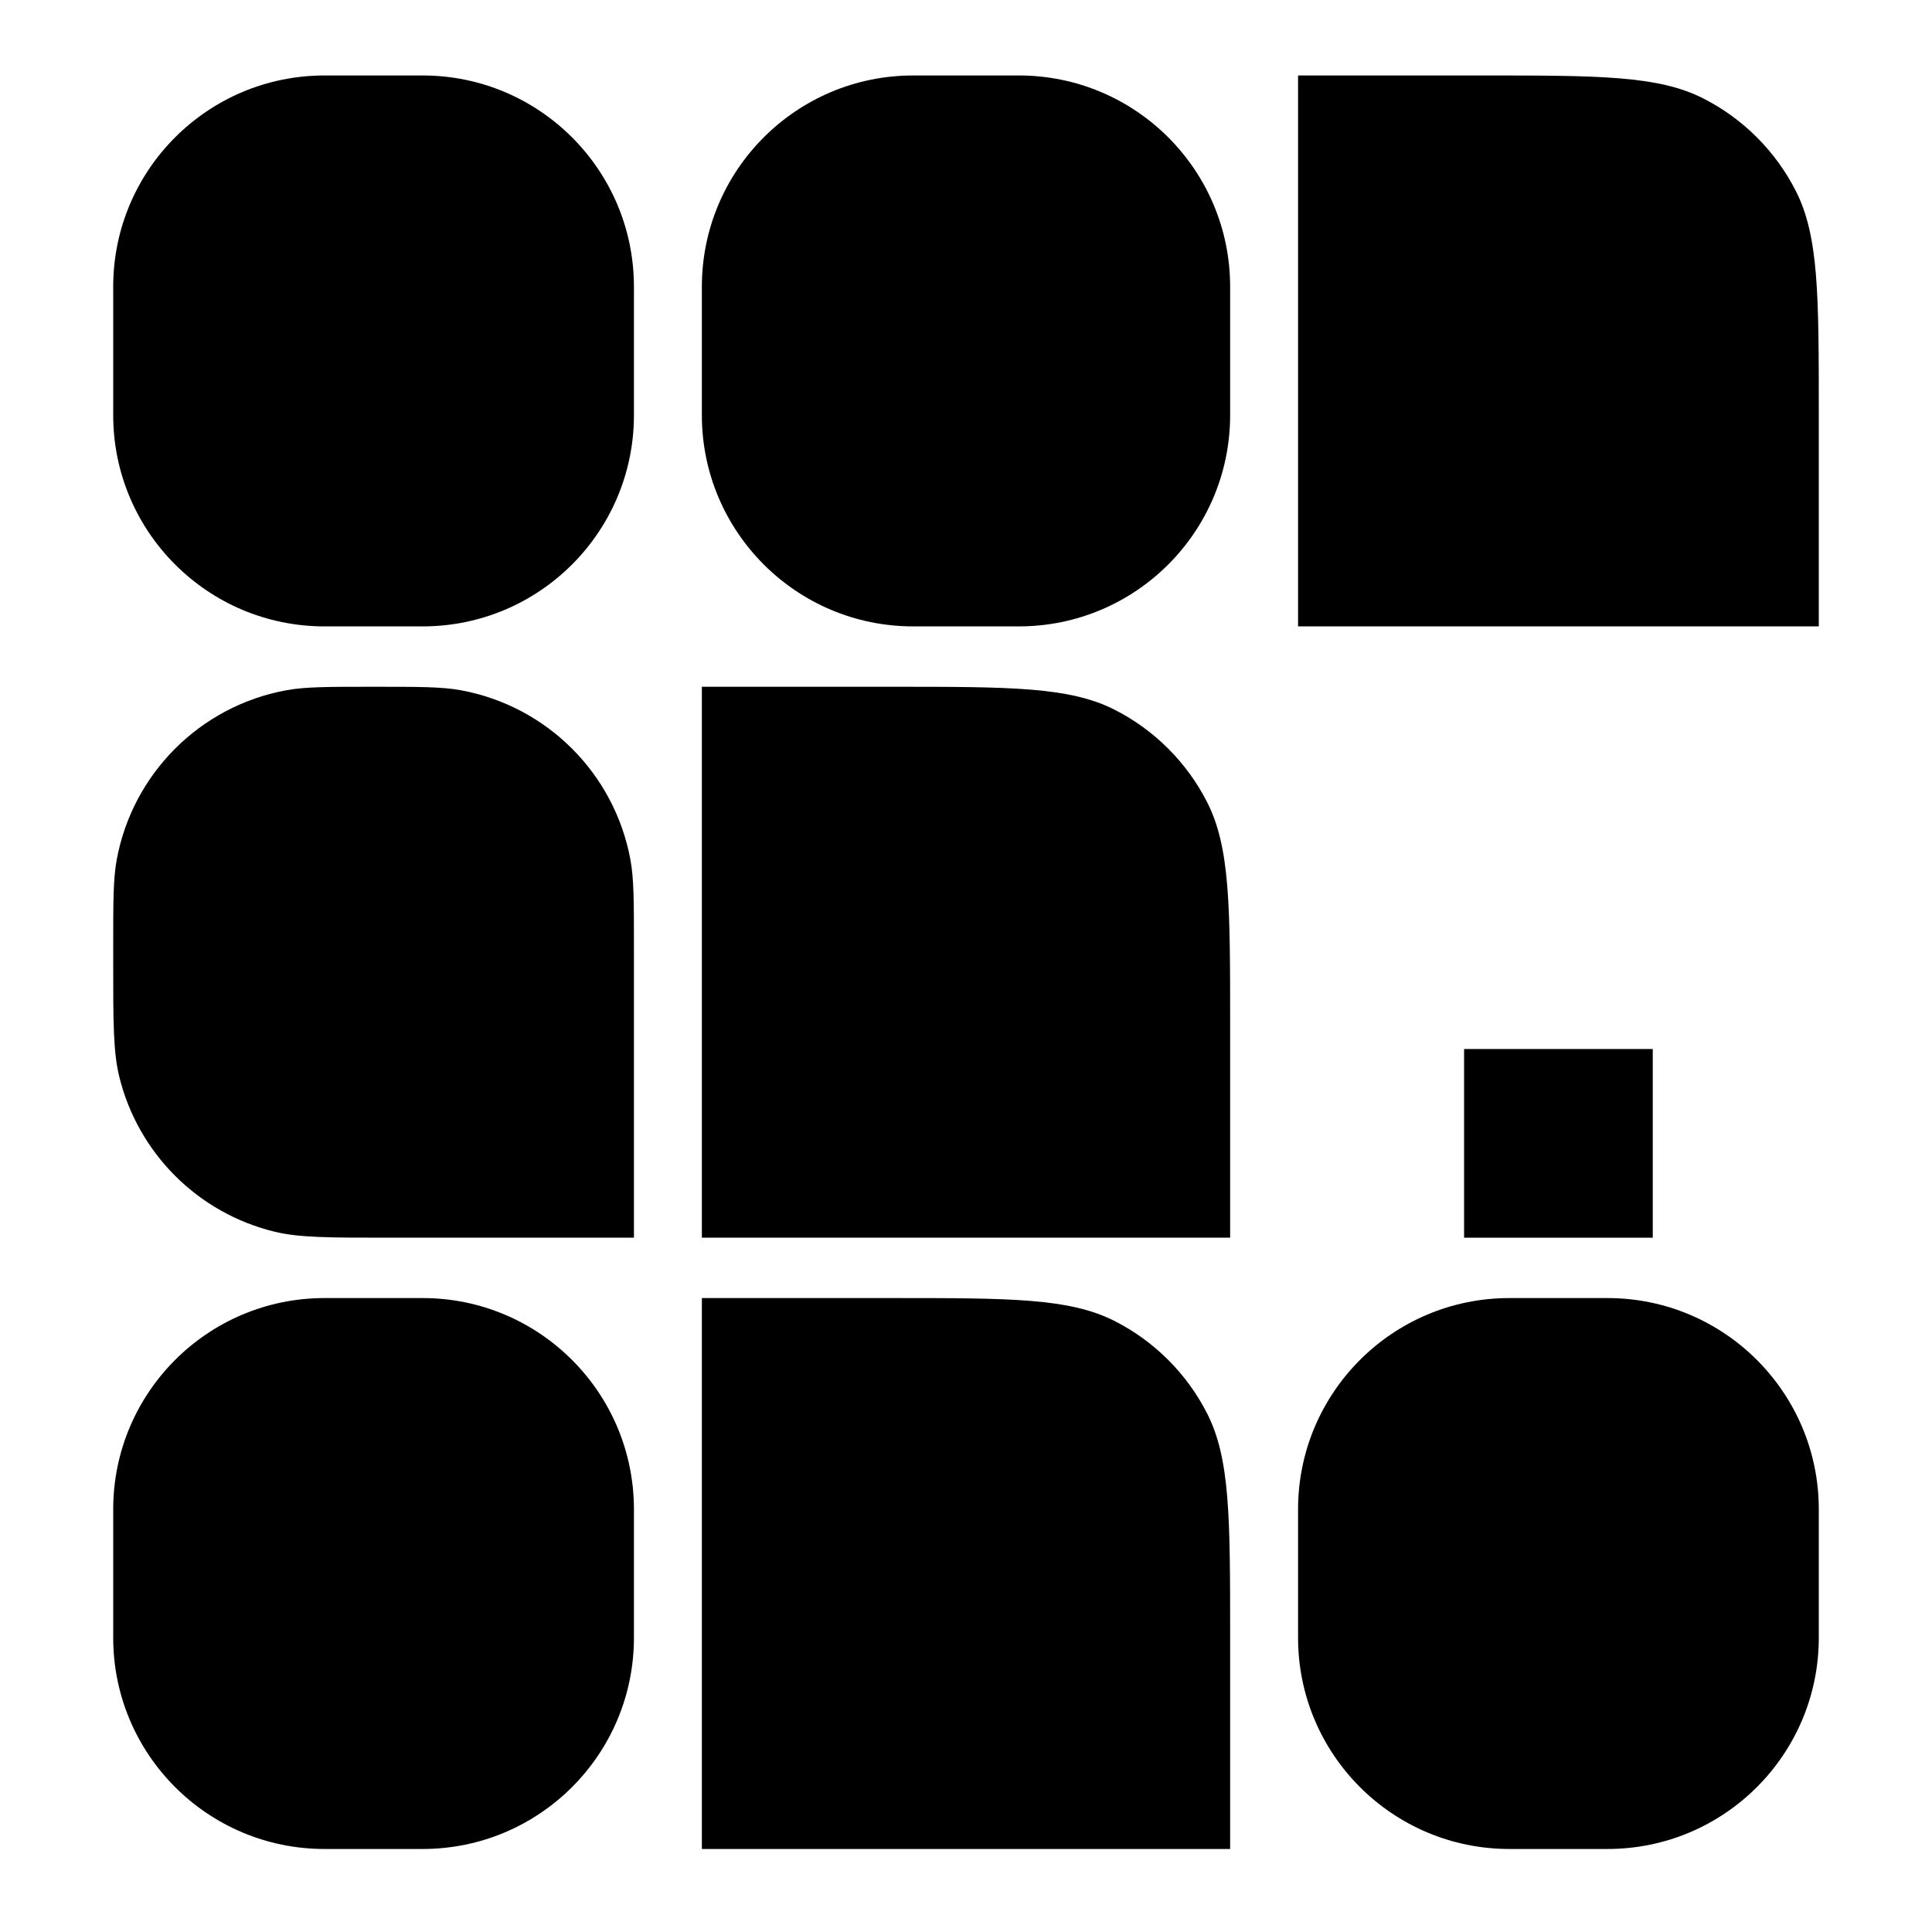
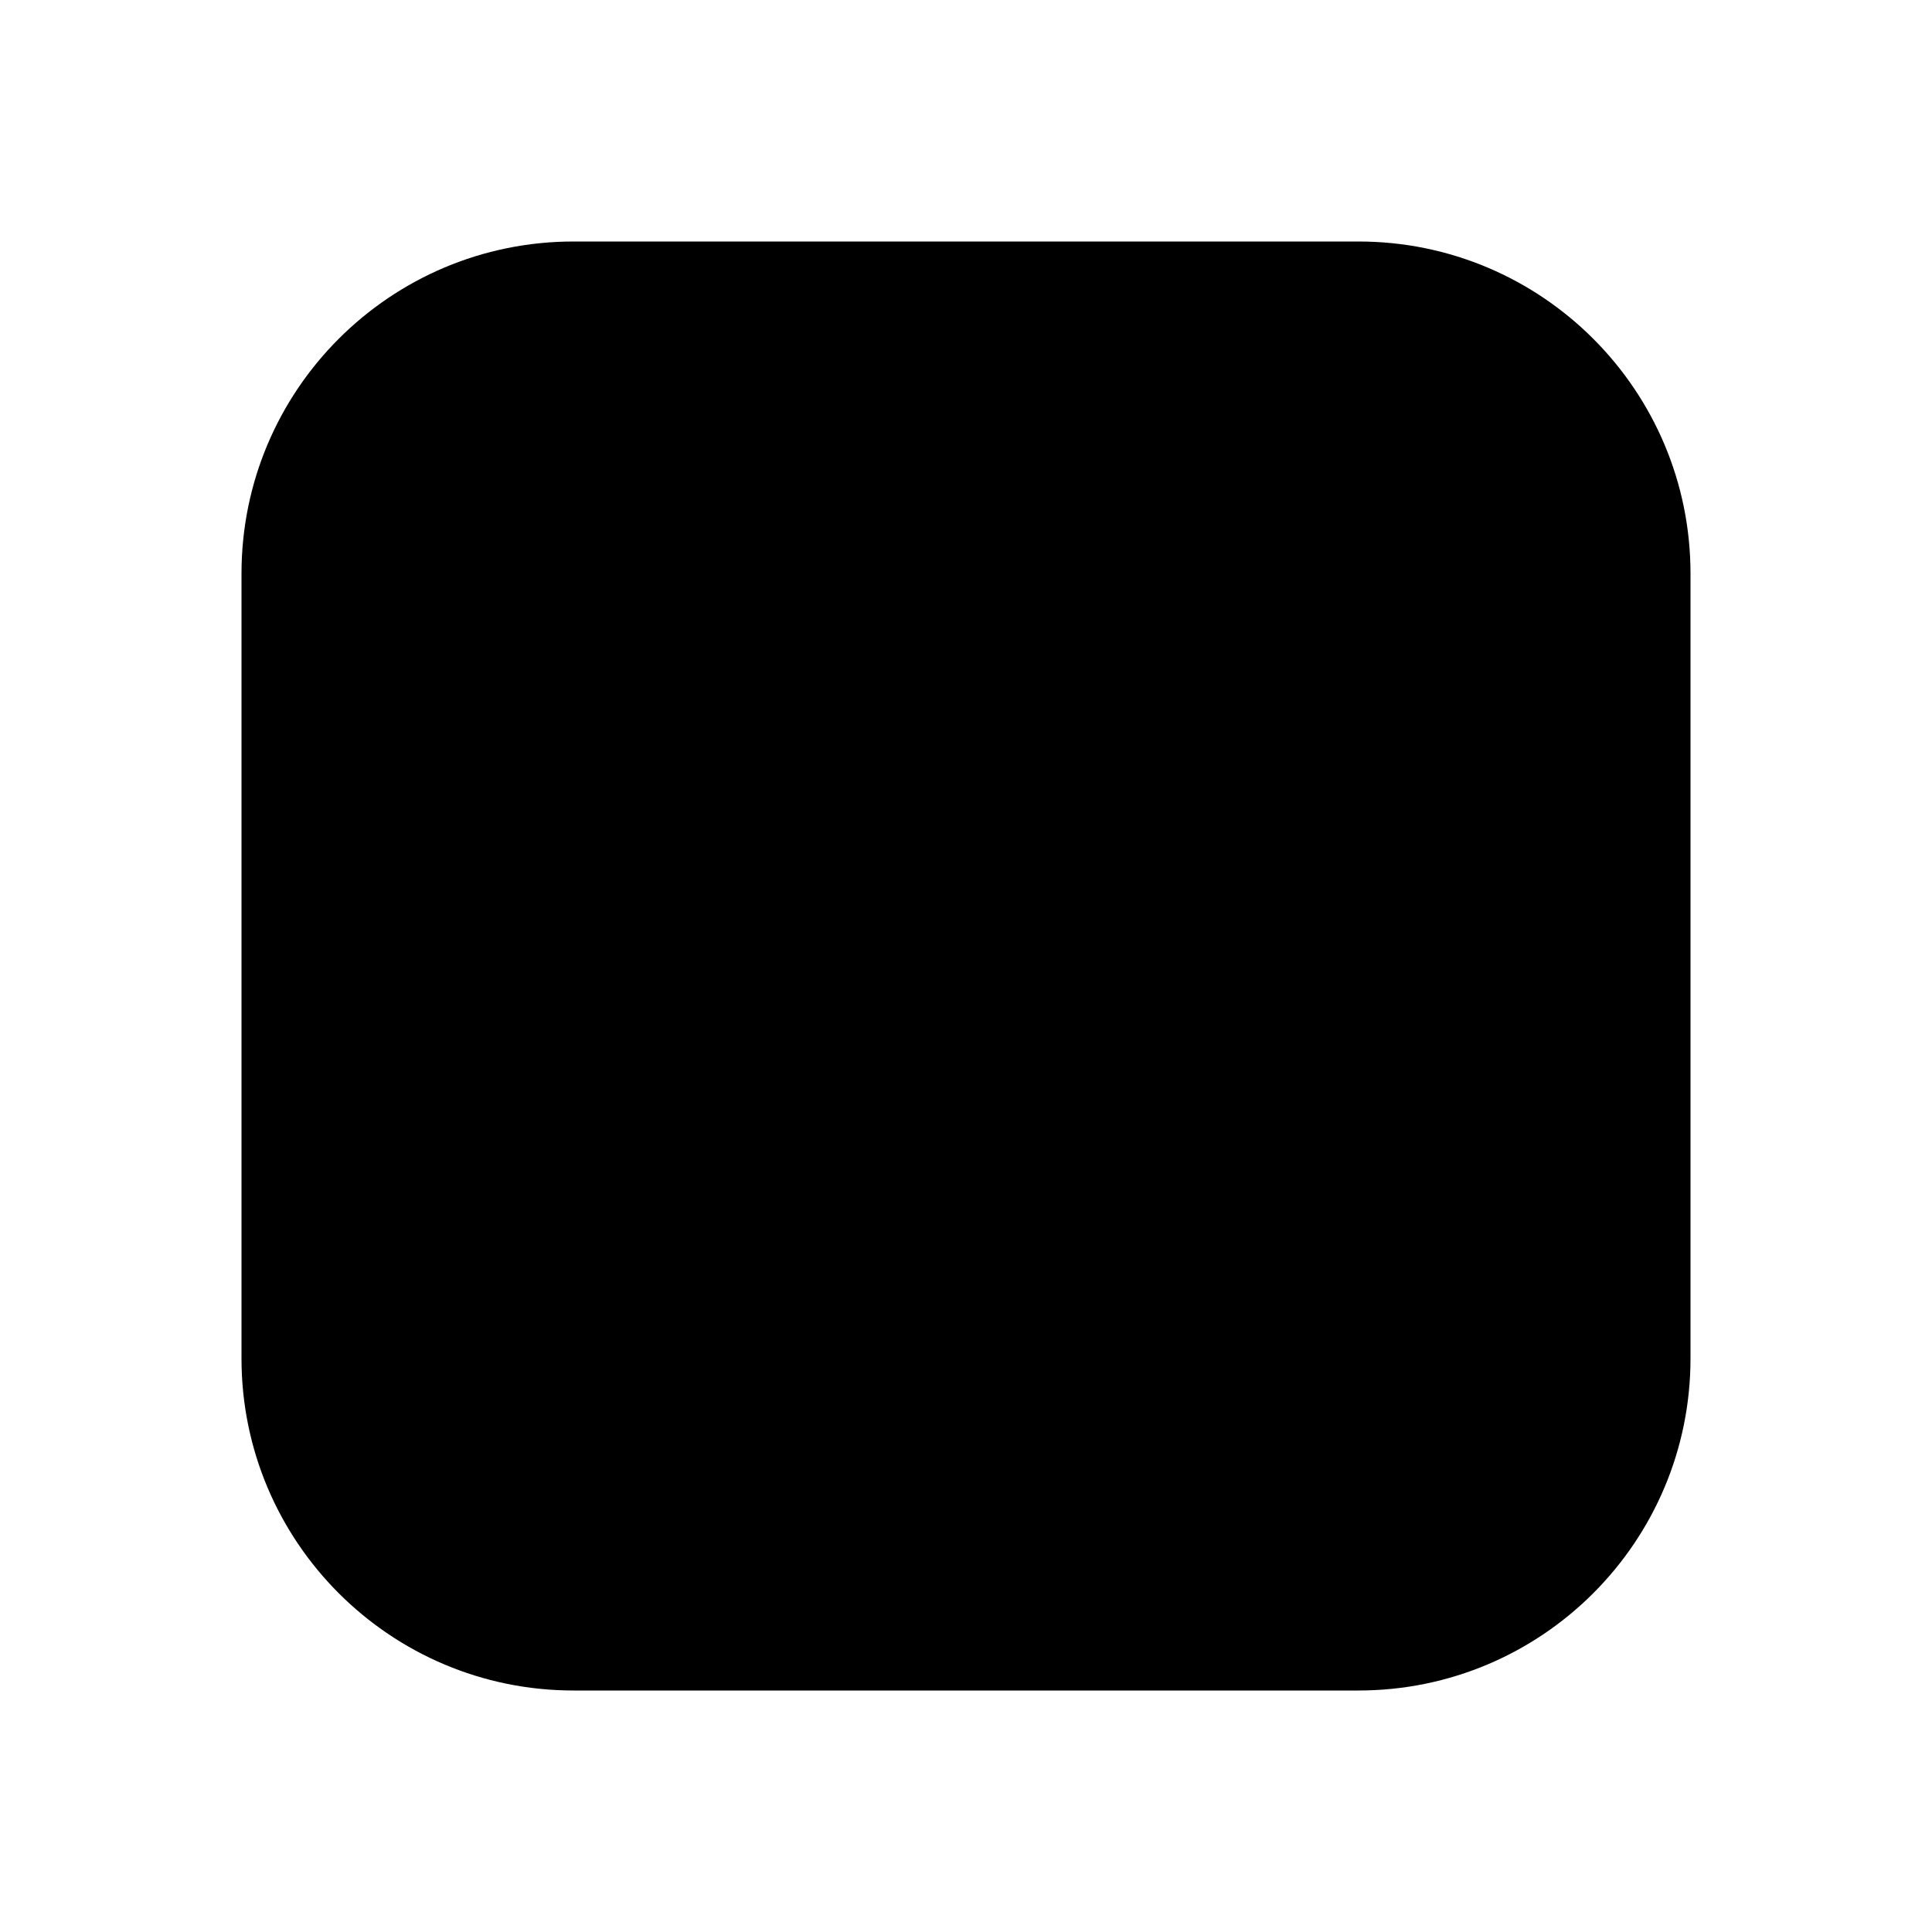
- <svg xmlns="http://www.w3.org/2000/svg" fill="none" height="256" viewBox="0 0 256 256" width="256">
-   <g fill="#000">
-     <path d="m172 10h24.2c15.681 0 23.522 0 29.512 3.052 5.268 2.684 9.552 6.968 12.236 12.236 3.052 5.989 3.052 13.83 3.052 29.512v28.2h-69z" />
-     <path d="m194 139h25v25h-25z" />
-     <rect height="73" rx="28" width="69" x="172" y="172" />
-     <rect height="73" rx="28" width="70" x="93" y="10" />
-     <path d="m93 91h25.2c15.681 0 23.522 0 29.512 3.052 5.268 2.684 9.552 6.968 12.236 12.236 3.052 5.99 3.052 13.831 3.052 29.512v28.2h-70z" />
-     <path d="m93 172h25.2c15.681 0 23.522 0 29.512 3.052 5.268 2.684 9.552 6.968 12.236 12.236 3.052 5.99 3.052 13.831 3.052 29.512v28.2h-70z" />
-     <rect height="73" rx="28" width="69" x="15" y="10" />
-     <path d="m15 125.5c0-6.04 0-9.06.464-11.577 2.105-11.419 11.04-20.354 22.459-22.459 2.517-.464 5.537-.464 11.577-.464 6.04 0 9.06 0 11.577.464 11.419 2.105 20.354 11.04 22.459 22.459.464 2.517.464 5.537.464 11.577v38.5h-32.5c-7.903 0-11.854 0-15.113-.792-10.176-2.473-18.122-10.419-20.595-20.595-.792-3.259-.792-7.21-.792-15.113z" />
-     <rect height="73" rx="28" width="69" x="15" y="172" />
-   </g>
+ <svg xmlns="http://www.w3.org/2000/svg" viewBox="0 0 256 256" fill="none">
+   <rect x="32" y="32" width="192" height="192" rx="44" fill="#000" />
</svg>
